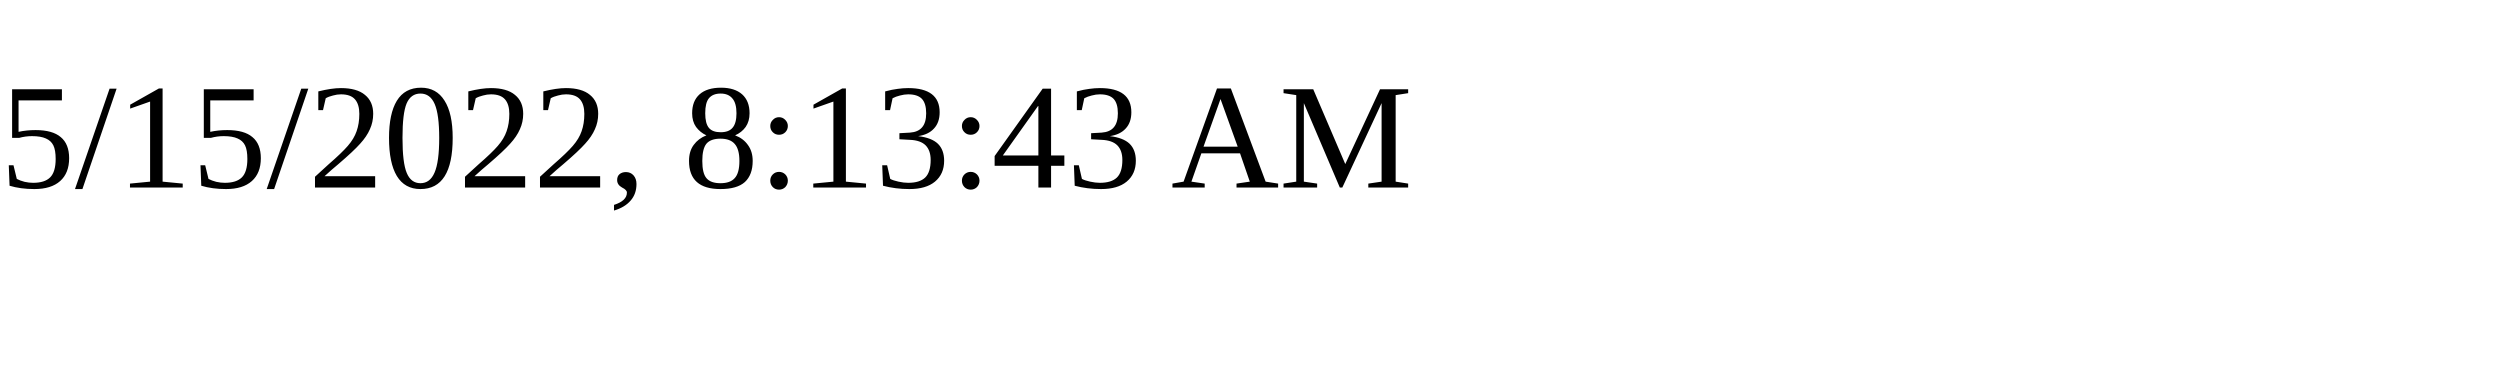
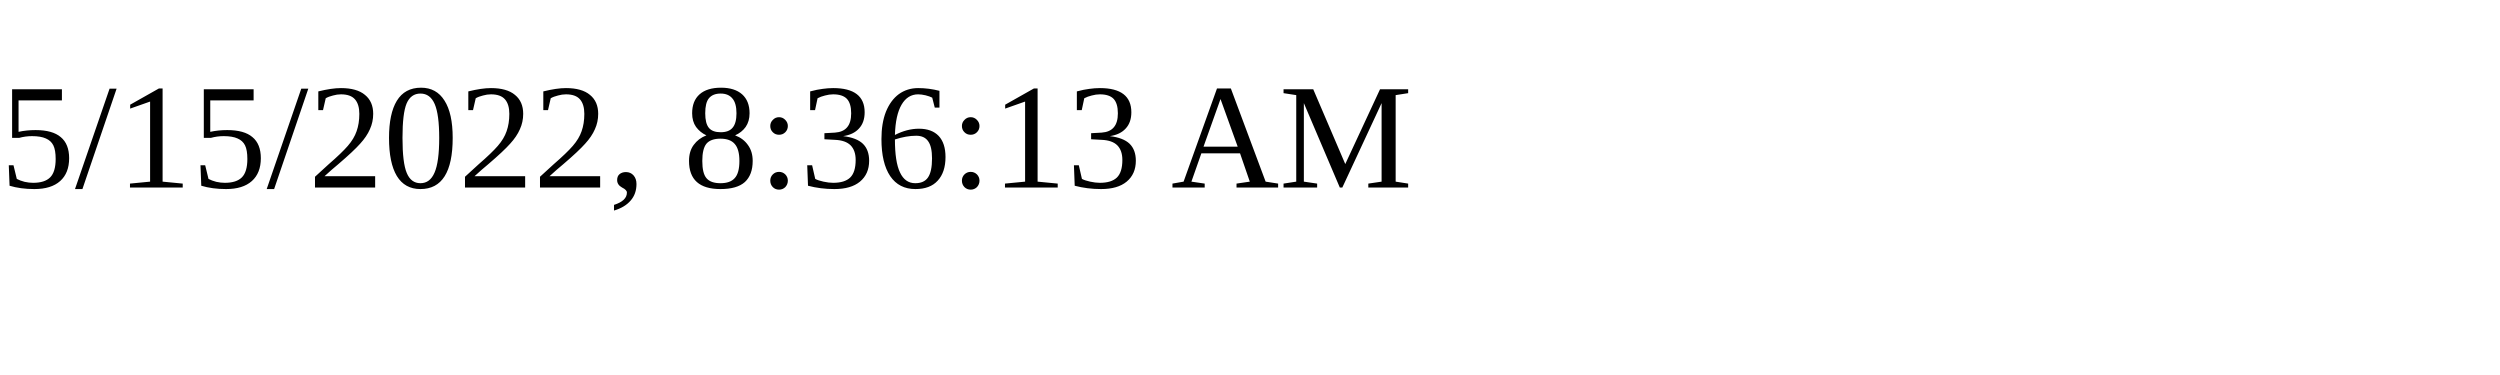
<svg xmlns="http://www.w3.org/2000/svg" height="30" width="200">
-   <text x="0" y="15">5/15/2022, 8:13:43 AM</text>
+   <text x="0" y="15">5/15/2022, 8:36:13 AM</text>
</svg>
